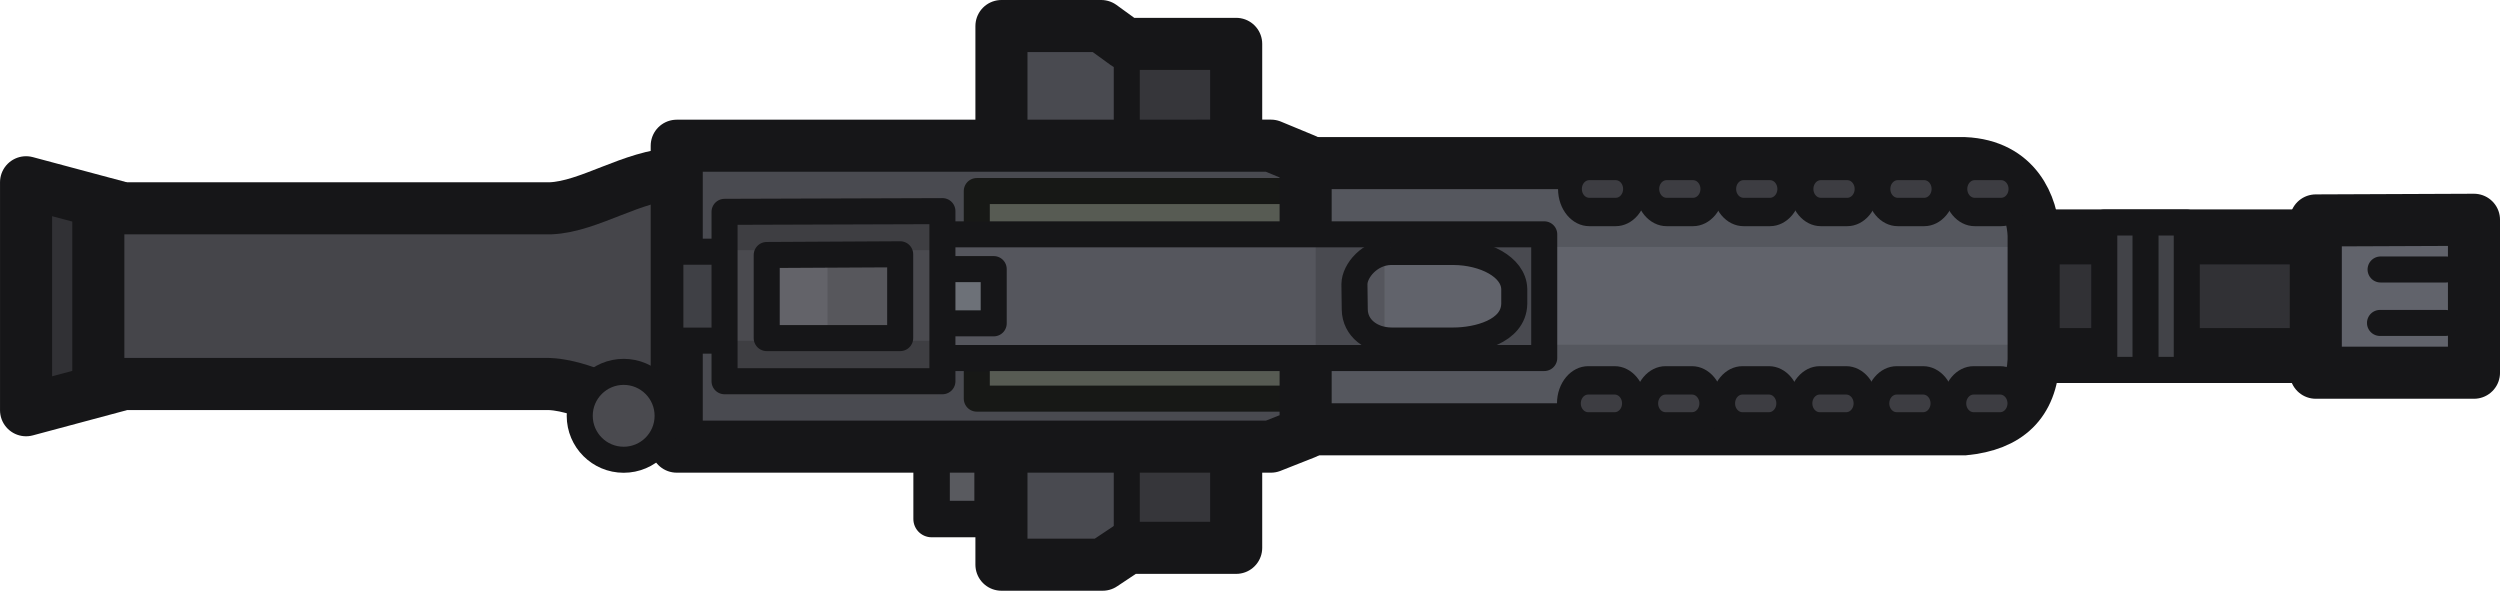
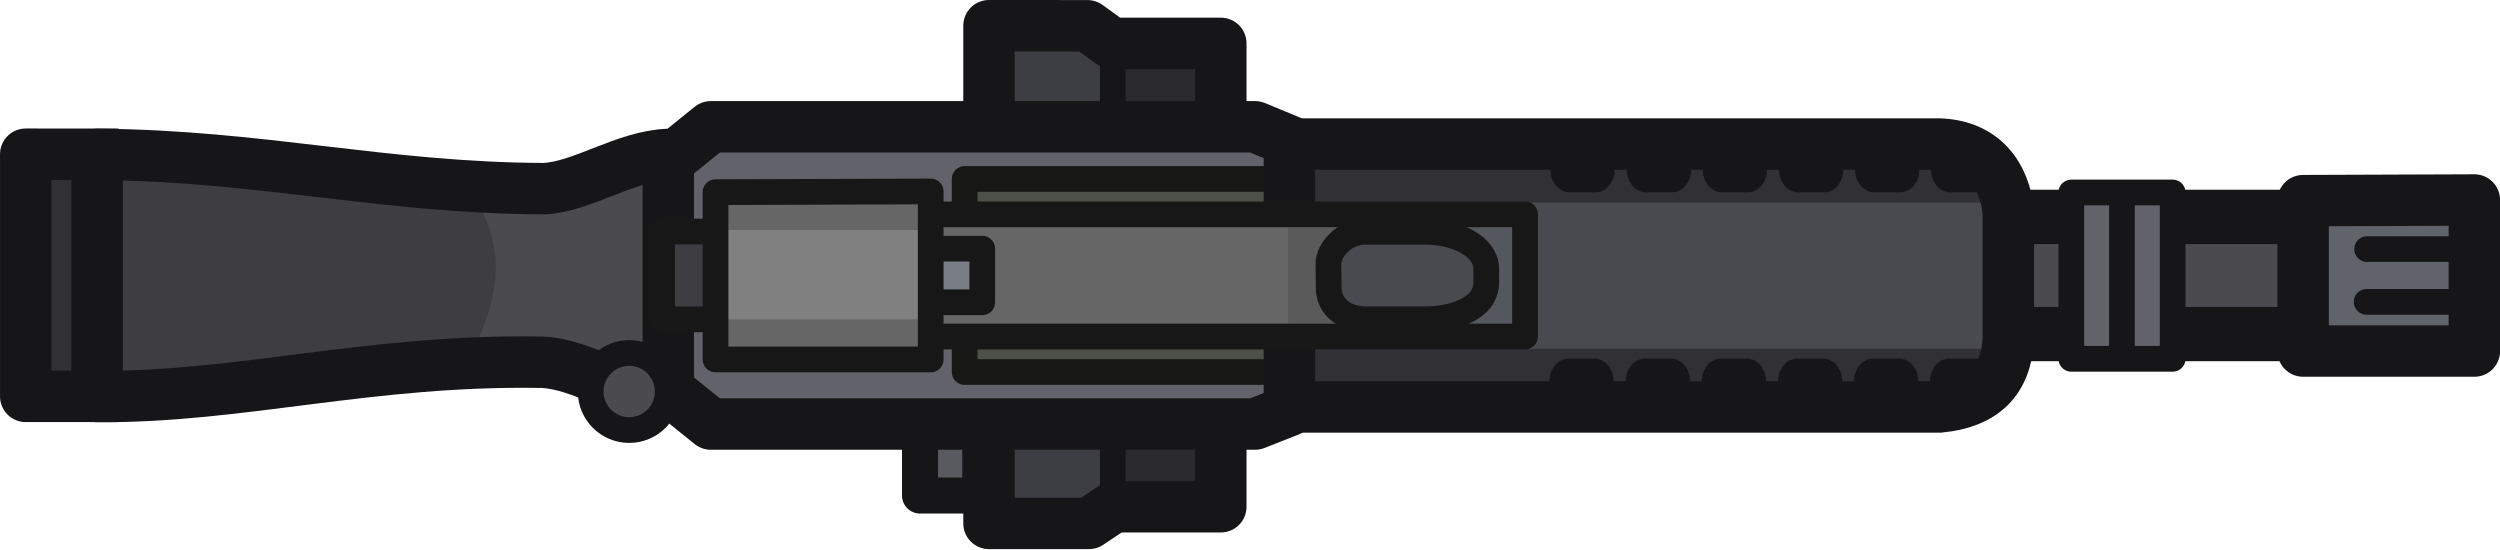
- <svg xmlns="http://www.w3.org/2000/svg" id="svg1" width="144.068" height="34.04" viewBox="0 0 144.068 34.04" version="1.1">
-   <defs id="defs1">
-     <style id="style1">
-       .cls-1 {
-         fill: #161618;
-       }
- 
-       .cls-2, .cls-3, .cls-4 {
-         fill: #494950;
-       }
- 
-       .cls-5 {
-         fill: #595963;
-       }
- 
-       .cls-5, .cls-6, .cls-3, .cls-7, .cls-8 {
-         stroke-width: 3px;
-       }
- 
-       .cls-5, .cls-6, .cls-3, .cls-8, .cls-4, .cls-9, .cls-10 {
-         stroke: #161618;
-       }
- 
-       .cls-6 {
-         fill: #36363a;
-       }
- 
-       .cls-7 {
-         fill: #77778d;
-         stroke: #171717;
-       }
- 
-       .cls-7, .cls-4, .cls-9, .cls-10 {
-         stroke-linecap: round;
-       }
- 
-       .cls-8 {
-         fill: none;
-       }
- 
-       .cls-4, .cls-9, .cls-10 {
-         stroke-width: 1.5px;
-       }
- 
-       .cls-9 {
-         fill: #52525b;
-       }
- 
-       .cls-10 {
-         fill: #4d4d56;
-       }
-     </style>
-   </defs>
-   <g id="layer1" transform="translate(-16.33928,32.90721)">
-     <g id="g31">
-       <g id="g186" transform="matrix(3.779528,0,0,3.779528,266.6999,-75.46484)">
-         <path style="fill:#36363a;fill-opacity:1;stroke:none;stroke-width:0.794;stroke-linecap:butt;stroke-linejoin:round;stroke-dasharray:none;stroke-opacity:1" d="m -51.072,11.836 v 7.738 h 3.58 v -7.738 z" id="path181-4" />
-         <path style="fill:#494a50;fill-opacity:1;stroke:none;stroke-width:0.569;stroke-linecap:butt;stroke-linejoin:round;stroke-dasharray:none;stroke-opacity:1" d="m -50.891,11.827 v 7.747 h 1.84 v -7.747 z" id="path181-4-8" />
-         <path style="fill:#3e3e42;fill-opacity:1;stroke:#161618;stroke-width:0.397;stroke-linecap:butt;stroke-linejoin:round;stroke-dasharray:none;stroke-opacity:1" d="m -49.061,11.955 v 7.586" id="path182" />
-         <path style="fill:none;fill-opacity:1;stroke:#161618;stroke-width:0.794;stroke-linecap:butt;stroke-linejoin:round;stroke-dasharray:none;stroke-opacity:1" d="m -50.972,11.657 v 8.213 h 1.543 l 0.386,-0.257 h 1.65 v -7.684 h -1.683 l -0.375,-0.272 z" id="path181" />
-         <path id="rect149-2-0-8-7-4-6-6" class="cls-12" d="m -36.187,14.872 h 5.276 c 0.032,0 0.056,0.029 0.056,0.065 v 1.679 c 0,0.035 -0.024,0.065 -0.056,0.065 h -5.276 c -0.032,0 -0.056,-0.029 -0.056,-0.065 v -1.676 c 0,-0.035 0.024,-0.065 0.056,-0.065 z" style="fill:#313135;fill-opacity:1;stroke:#161618;stroke-width:0.838px;stroke-linecap:round;stroke-linejoin:round;stroke-opacity:1" />
-         <path style="fill:#61636b;fill-opacity:1;stroke:none;stroke-width:0.794;stroke-dasharray:none;stroke-opacity:1" d="m -47.405,13.747 v 4.059 h 11.177 c 0.665,-0.065 1.023,-0.4 1.058,-1.052 v -1.912 c -0.02,-0.433 -0.255,-1.06 -1.058,-1.095 z" id="path128-0-5" />
-         <g id="g185" transform="translate(0,0.042443)" style="fill:#55575e;fill-opacity:1">
-           <path style="fill:#55575e;fill-opacity:1;stroke:none;stroke-width:0.455;stroke-dasharray:none;stroke-opacity:1" d="m -35.356,14.983 h -11.361 v -1.31 h 11.125 z" id="path142" />
-           <path style="fill:#55575e;fill-opacity:1;stroke:none;stroke-width:0.457;stroke-dasharray:none;stroke-opacity:1" d="m -35.332,16.474 h -11.361 v 1.321 h 11.125 z" id="path142-2" />
+ <svg xmlns="http://www.w3.org/2000/svg" width="145.884" height="32.04" viewBox="0 0 38.598 8.477" version="1.1" id="svg1">
+   <defs id="defs1" />
+   <g id="layer1" transform="translate(-88.63542,-72.49583)">
+     <g id="g186" transform="translate(154.8767,60.97256)">
+       <path style="fill:#2a2a2d;fill-opacity:1;stroke:none;stroke-width:0.794;stroke-linecap:butt;stroke-linejoin:round;stroke-dasharray:none;stroke-opacity:1" d="m -51.072,12.252 v 7.048 h 3.58 v -7.048 z" id="path181-4" />
+       <path style="fill:#3d3e43;fill-opacity:1;stroke:none;stroke-width:0.569;stroke-linecap:butt;stroke-linejoin:round;stroke-dasharray:none;stroke-opacity:1" d="m -50.891,12.252 v 7.048 h 1.84 v -7.048 z" id="path181-4-8" />
+       <path style="fill:#3e3e42;fill-opacity:1;stroke:#161618;stroke-width:0.397;stroke-linecap:butt;stroke-linejoin:round;stroke-dasharray:none;stroke-opacity:1" d="m -49.061,12.366 v 6.821" id="path182" />
+       <path style="fill:none;fill-opacity:1;stroke:#161618;stroke-width:0.794;stroke-linecap:butt;stroke-linejoin:round;stroke-dasharray:none;stroke-opacity:1" d="m -50.972,11.92 v 7.684 h 1.543 l 0.386,-0.257 h 1.65 v -7.154 h -1.683 l -0.375,-0.272 z" id="path181" />
+       <path id="rect149-2-0-8-7-4-6-6" class="cls-12" d="m -35.938,14.872 h 5.276 c 0.032,0 0.056,0.029 0.056,0.065 v 1.679 c 0,0.035 -0.024,0.065 -0.056,0.065 h -5.276 c -0.032,0 -0.056,-0.029 -0.056,-0.065 v -1.676 c 0,-0.035 0.024,-0.065 0.056,-0.065 z" style="fill:#4a4a4f;fill-opacity:1;stroke:#161618;stroke-width:0.838px;stroke-linecap:round;stroke-linejoin:round;stroke-opacity:1" />
+       <path style="fill:#494a50;fill-opacity:1;stroke:none;stroke-width:0.794;stroke-dasharray:none;stroke-opacity:1" d="m -47.405,13.747 v 4.059 h 11.177 c 0.665,-0.065 1.023,-0.4 1.058,-1.052 v -1.912 c -0.02,-0.433 -0.255,-1.06 -1.058,-1.095 z" id="path128-0-5" />
+       <path style="fill:#313135;fill-opacity:1;stroke:none;stroke-width:0.794;stroke-linecap:butt;stroke-linejoin:round;stroke-dasharray:none;stroke-opacity:1" d="m -35.455,14.651 h -10.848 v -0.893 h 10.765 z" id="path291" />
+       <path style="fill:#313135;fill-opacity:1;stroke:none;stroke-width:0.794;stroke-linecap:butt;stroke-linejoin:round;stroke-dasharray:none;stroke-opacity:1" d="m -35.504,16.908 h -10.848 v 0.893 h 10.765 z" id="path291-6" />
+       <g id="g181" transform="translate(0,0.03770705)" style="fill:#161618;fill-opacity:1;stroke:none">
+         <g id="g132" transform="matrix(0.9950508,0,0,1.185433,-4.9050416e-4,-11.86717)" style="fill:#161618;fill-opacity:1;stroke:none;stroke-width:0.365;stroke-dasharray:none;stroke-opacity:1">
+           <rect style="fill:#161618;fill-opacity:1;stroke:none;stroke-width:0.365;stroke-dasharray:none;stroke-opacity:1" id="rect132" width="0.997" height="0.592" x="-37.803" y="24.37" ry="0.296" />
+           <rect style="fill:#161618;fill-opacity:1;stroke:none;stroke-width:0.365;stroke-dasharray:none;stroke-opacity:1" id="rect132-1" width="0.997" height="0.592" x="-36.624" y="24.37" ry="0.296" />
+           <rect style="fill:#161618;fill-opacity:1;stroke:none;stroke-width:0.365;stroke-dasharray:none;stroke-opacity:1" id="rect132-19" width="0.997" height="0.592" x="-38.982" y="24.37" ry="0.296" />
+           <rect style="fill:#161618;fill-opacity:1;stroke:none;stroke-width:0.365;stroke-dasharray:none;stroke-opacity:1" id="rect132-6" width="0.997" height="0.592" x="-40.166" y="24.37" ry="0.296" />
+           <rect style="fill:#161618;fill-opacity:1;stroke:none;stroke-width:0.365;stroke-dasharray:none;stroke-opacity:1" id="rect132-19-5" width="0.997" height="0.592" x="-41.345" y="24.37" ry="0.296" />
+           <rect style="fill:#161618;fill-opacity:1;stroke:none;stroke-width:0.365;stroke-dasharray:none;stroke-opacity:1" id="rect132-19-5-1" width="0.997" height="0.592" x="-42.53" y="24.37" ry="0.296" />
        </g>
-         <path style="fill:none;fill-opacity:1;stroke:#161618;stroke-width:0.794;stroke-dasharray:none;stroke-opacity:1" d="m -47.469,13.747 v 4.059 h 11.177 c 0.665,-0.065 1.023,-0.4 1.058,-1.052 v -1.912 c -0.02,-0.433 -0.255,-1.06 -1.058,-1.095 z" id="path128-0" />
-         <path style="fill:#595a5f;fill-opacity:1;stroke:#161618;stroke-width:0.556;stroke-linejoin:round;stroke-dasharray:none;stroke-opacity:1" d="m -52.037,17.907 v 1.267 h 0.93 v -1.278 z" id="path152-6-0" />
-         <path style="fill:#494a50;fill-opacity:1;stroke:none;stroke-width:0.794;stroke-linejoin:round;stroke-dasharray:none;stroke-opacity:1" d="m -56.124,13.482 v 4.588 h 9.06 l 0.529,-0.209 v -4.161 l -0.529,-0.219 z" id="path128-9" />
-         <path style="fill:#575b53;fill-opacity:1;stroke:#171816;stroke-width:0.397;stroke-linecap:butt;stroke-linejoin:round;stroke-dasharray:none;stroke-opacity:1" d="M -46.498,17.338 V 14.173 h -4.85 v 3.165 z" id="path178" />
-         <path style="fill:#313135;fill-opacity:1;stroke:#161618;stroke-width:0.794;stroke-linecap:butt;stroke-linejoin:round;stroke-dasharray:none;stroke-opacity:1" d="m -64.41,14.423 -1.434,-0.384 v 3.476 l 1.432,-0.384" id="path184" />
-         <path style="fill:#45454a;fill-opacity:1;stroke:#161618;stroke-width:0.794;stroke-linecap:butt;stroke-linejoin:round;stroke-dasharray:none;stroke-opacity:1" d="m -55.923,13.907 c -0.683,0.029 -1.331,0.504 -1.922,0.529 h -6.897 v 2.679 h 6.875 c 0.628,0.028 1.248,0.516 1.901,0.529" id="path180" />
-         <path style="fill:none;fill-opacity:1;stroke:#161618;stroke-width:0.794;stroke-linejoin:round;stroke-dasharray:none;stroke-opacity:1" d="m -55.923,13.482 v 4.588 h 9.06 l 0.529,-0.209 v -4.161 l -0.529,-0.219 z" id="path128" />
-         <path style="fill:#55565d;fill-opacity:1;stroke:none;stroke-width:0.397;stroke-dasharray:none;stroke-opacity:1" d="m -54.931,14.774 h 9.8 v 2.004 h -9.732 z" id="path151" />
-         <path style="fill:#3f4045;fill-opacity:1;stroke:#161618;stroke-width:0.397;stroke-linejoin:round;stroke-dasharray:none;stroke-opacity:1" d="m -55.109,15.098 h -0.911 v 1.356 h 1.125" id="path131" />
-         <path style="fill:#55565d;fill-opacity:1;stroke:none;stroke-width:0.397;stroke-linecap:butt;stroke-linejoin:round;stroke-dasharray:none;stroke-opacity:1" d="m -51.936,14.823 c 0.332,0 5.959,0 5.959,0 v 1.908 h -5.862 z" id="path179" />
-         <path style="fill:#6d7178;fill-opacity:1;stroke:#161618;stroke-width:0.397;stroke-linejoin:round;stroke-dasharray:none;stroke-opacity:1" d="m -52.001,15.363 h 0.911 v 0.827 h -1.125" id="path131-3" />
-         <g id="g181" transform="translate(0,0.03770656)" style="fill:#3d3d42;fill-opacity:1">
-           <g id="g132" transform="matrix(0.9950508,0,0,1.185433,-4.9050416e-4,-11.86717)" style="fill:#3d3d42;fill-opacity:1;stroke:#161618;stroke-width:0.365;stroke-dasharray:none;stroke-opacity:1">
-             <rect style="fill:#3d3d42;fill-opacity:1;stroke:#161618;stroke-width:0.365;stroke-dasharray:none;stroke-opacity:1" id="rect132" width="0.997" height="0.592" x="-37.803" y="24.37" ry="0.296" />
-             <rect style="fill:#3d3d42;fill-opacity:1;stroke:#161618;stroke-width:0.365;stroke-dasharray:none;stroke-opacity:1" id="rect132-1" width="0.997" height="0.592" x="-36.624" y="24.37" ry="0.296" />
-             <rect style="fill:#3d3d42;fill-opacity:1;stroke:#161618;stroke-width:0.365;stroke-dasharray:none;stroke-opacity:1" id="rect132-19" width="0.997" height="0.592" x="-38.982" y="24.37" ry="0.296" />
-             <rect style="fill:#3d3d42;fill-opacity:1;stroke:#161618;stroke-width:0.365;stroke-dasharray:none;stroke-opacity:1" id="rect132-6" width="0.997" height="0.592" x="-40.166" y="24.37" ry="0.296" />
-             <rect style="fill:#3d3d42;fill-opacity:1;stroke:#161618;stroke-width:0.365;stroke-dasharray:none;stroke-opacity:1" id="rect132-19-5" width="0.997" height="0.592" x="-41.345" y="24.37" ry="0.296" />
-             <rect style="fill:#3d3d42;fill-opacity:1;stroke:#161618;stroke-width:0.365;stroke-dasharray:none;stroke-opacity:1" id="rect132-19-5-1" width="0.997" height="0.592" x="-42.53" y="24.37" ry="0.296" />
-           </g>
-           <g id="g132-7" transform="matrix(0.9950508,0,0,1.185433,0.01556213,-15.13623)" style="fill:#3d3d42;fill-opacity:1;stroke:#161618;stroke-width:0.365;stroke-dasharray:none;stroke-opacity:1">
-             <rect style="fill:#3d3d42;fill-opacity:1;stroke:#161618;stroke-width:0.365;stroke-dasharray:none;stroke-opacity:1" id="rect132-7" width="0.997" height="0.592" x="-37.803" y="24.37" ry="0.296" />
-             <rect style="fill:#3d3d42;fill-opacity:1;stroke:#161618;stroke-width:0.365;stroke-dasharray:none;stroke-opacity:1" id="rect132-1-0" width="0.997" height="0.592" x="-36.624" y="24.37" ry="0.296" />
-             <rect style="fill:#3d3d42;fill-opacity:1;stroke:#161618;stroke-width:0.365;stroke-dasharray:none;stroke-opacity:1" id="rect132-19-7" width="0.997" height="0.592" x="-38.982" y="24.37" ry="0.296" />
-             <rect style="fill:#3d3d42;fill-opacity:1;stroke:#161618;stroke-width:0.365;stroke-dasharray:none;stroke-opacity:1" id="rect132-6-9" width="0.997" height="0.592" x="-40.166" y="24.37" ry="0.296" />
-             <rect style="fill:#3d3d42;fill-opacity:1;stroke:#161618;stroke-width:0.365;stroke-dasharray:none;stroke-opacity:1" id="rect132-19-5-7" width="0.997" height="0.592" x="-41.345" y="24.37" ry="0.296" />
-             <rect style="fill:#3d3d42;fill-opacity:1;stroke:#161618;stroke-width:0.365;stroke-dasharray:none;stroke-opacity:1" id="rect132-19-5-1-6" width="0.997" height="0.592" x="-42.53" y="24.37" ry="0.296" />
-           </g>
+         <g id="g132-7" transform="matrix(0.9950508,0,0,1.185433,0.01556213,-15.13623)" style="fill:#161618;fill-opacity:1;stroke:none;stroke-width:0.365;stroke-dasharray:none;stroke-opacity:1">
+           <rect style="fill:#161618;fill-opacity:1;stroke:none;stroke-width:0.365;stroke-dasharray:none;stroke-opacity:1" id="rect132-7" width="0.997" height="0.592" x="-37.803" y="24.37" ry="0.296" />
+           <rect style="fill:#161618;fill-opacity:1;stroke:none;stroke-width:0.365;stroke-dasharray:none;stroke-opacity:1" id="rect132-1-0" width="0.997" height="0.592" x="-36.624" y="24.37" ry="0.296" />
+           <rect style="fill:#161618;fill-opacity:1;stroke:none;stroke-width:0.365;stroke-dasharray:none;stroke-opacity:1" id="rect132-19-7" width="0.997" height="0.592" x="-38.982" y="24.37" ry="0.296" />
+           <rect style="fill:#161618;fill-opacity:1;stroke:none;stroke-width:0.365;stroke-dasharray:none;stroke-opacity:1" id="rect132-6-9" width="0.997" height="0.592" x="-40.166" y="24.37" ry="0.296" />
+           <rect style="fill:#161618;fill-opacity:1;stroke:none;stroke-width:0.365;stroke-dasharray:none;stroke-opacity:1" id="rect132-19-5-7" width="0.997" height="0.592" x="-41.345" y="24.37" ry="0.296" />
+           <rect style="fill:#161618;fill-opacity:1;stroke:none;stroke-width:0.365;stroke-dasharray:none;stroke-opacity:1" id="rect132-19-5-1-6" width="0.997" height="0.592" x="-42.53" y="24.37" ry="0.296" />
        </g>
-         <path style="fill:#494a50;fill-opacity:1;stroke:none;stroke-width:0.397;stroke-linejoin:round;stroke-dasharray:none;stroke-opacity:1" d="m -43.709,14.945 0.671,0.671 v 0.409 l -0.671,0.652 h 1.057 v -1.8 z" id="path155" />
-         <path style="fill:#494a50;fill-opacity:1;stroke:none;stroke-width:0.397;stroke-linejoin:round;stroke-dasharray:none;stroke-opacity:1" d="m -46.181,15.002 v 1.768 h 1.2 l -0.514,-0.514 V 15.447 l 0.56,-0.56 z" id="path157" />
-         <path style="fill:none;fill-opacity:1;stroke:#161618;stroke-width:0.397;stroke-linejoin:round;stroke-dasharray:none;stroke-opacity:1" d="m -55.052,14.833 v 1.886 h 12.356 v -1.886 z" id="path128-53" />
-         <path style="fill:none;fill-opacity:1;stroke:#161618;stroke-width:0.397;stroke-dasharray:none;stroke-opacity:1" d="m -45.036,15.102 h 0.958 c 0.466,0.003 0.915,0.224 0.925,0.563 v 0.228 c -0.009,0.426 -0.571,0.559 -0.925,0.559 h -0.95 c -0.299,-0.003 -0.553,-0.186 -0.557,-0.474 l -0.005,-0.387 c 0.003,-0.203 0.235,-0.483 0.555,-0.489 z" id="path150" />
-         <path style="fill:#4a4a4f;fill-opacity:1;stroke:none;stroke-width:0.397;stroke-linejoin:round;stroke-dasharray:none;stroke-opacity:1" d="m -55.27,14.226 v 3.112 h 3.322 v -3.123 z" id="path152-81" />
-         <a id="a185" transform="translate(0,0.0259495)">
-           <path style="fill:#3e3e42;fill-opacity:1;stroke:none;stroke-width:0.353;stroke-linejoin:round;stroke-dasharray:none;stroke-opacity:1" d="m -55.172,15.048 h 3.244 v -0.667 h -3.228 z" id="path153" />
-           <path style="fill:#3e3e42;fill-opacity:1;stroke:none;stroke-width:0.359;stroke-linejoin:round;stroke-dasharray:none;stroke-opacity:1" d="m -55.069,17.119 h 3.244 v -0.69 h -3.228 z" id="path153-6" />
-         </a>
-         <path style="fill:none;fill-opacity:1;stroke:#161618;stroke-width:0.397;stroke-linejoin:round;stroke-dasharray:none;stroke-opacity:1" d="m -55.194,14.49 v 2.583 h 3.322 v -2.594 z" id="path152" />
-         <path style="fill:#61636b;fill-opacity:1;stroke:#161618;stroke-width:0.794;stroke-linejoin:round;stroke-dasharray:none;stroke-opacity:1" d="m -30.932,14.621 v 2.322 h 2.412 v -2.332 z" id="path152-2" />
-         <path style="fill:#636369;fill-opacity:1;stroke:none;stroke-width:0.346;stroke-linejoin:round;stroke-dasharray:none;stroke-opacity:1" d="m -54.519,15.145 v 1.321 h 0.954 v -1.378 z" id="path154" />
-         <path style="fill:#57575c;fill-opacity:1;stroke:none;stroke-width:0.346;stroke-linejoin:round;stroke-dasharray:none;stroke-opacity:1" d="m -53.624,15.145 v 1.321 h 0.954 v -1.378 z" id="path154-5" />
-         <path style="fill:none;fill-opacity:1;stroke:#161618;stroke-width:0.397;stroke-linejoin:round;stroke-dasharray:none;stroke-opacity:1" d="m -54.551,15.148 v 1.267 h 2.035 v -1.278 z" id="path152-6" />
-         <g id="g158" transform="translate(0,0.082929)">
-           <path style="fill:#494a50;fill-opacity:1;stroke:#161618;stroke-width:0.397;stroke-linecap:round;stroke-linejoin:round;stroke-dasharray:none;stroke-opacity:1" d="m -28.947,15.286 h -0.997" id="path158" />
-           <path style="fill:#494a50;fill-opacity:1;stroke:#161618;stroke-width:0.397;stroke-linecap:round;stroke-linejoin:round;stroke-dasharray:none;stroke-opacity:1" d="m -28.956,16.101 h -0.997" id="path158-7" />
-         </g>
-         <path style="fill:#424348;fill-opacity:1;stroke:none;stroke-width:0.397;stroke-linecap:round;stroke-linejoin:round;stroke-dasharray:none;stroke-opacity:1" d="m -33.573,16.959 -0.591,0.008 v -2.38 h 0.674 z" id="path177" />
-         <path style="fill:#424348;fill-opacity:1;stroke:none;stroke-width:0.397;stroke-linecap:round;stroke-linejoin:round;stroke-dasharray:none;stroke-opacity:1" d="m -33.075,16.959 -0.591,0.008 v -2.38 h 0.674 z" id="path177-9" />
-         <path style="fill:none;fill-opacity:1;stroke:#161618;stroke-width:0.397;stroke-linecap:round;stroke-linejoin:round;stroke-dasharray:none;stroke-opacity:1" d="m -34.157,14.653 v 2.247 h 1.258 v -2.247 z" id="path167" />
-         <path style="fill:#494a50;fill-opacity:1;stroke:#161618;stroke-width:0.397;stroke-linecap:butt;stroke-linejoin:round;stroke-dasharray:none;stroke-opacity:1" d="m -33.528,14.704 v 2.145" id="path176" />
-         <circle style="fill:#4a4a4f;fill-opacity:1;stroke:#161618;stroke-width:0.397;stroke-linecap:butt;stroke-linejoin:round;stroke-dasharray:none;stroke-opacity:1" id="path183" cx="-56.732" cy="17.6" r="0.67" />
      </g>
+       <path style="fill:none;fill-opacity:1;stroke:#161618;stroke-width:0.794;stroke-dasharray:none;stroke-opacity:1" d="m -47.469,13.747 v 4.059 h 11.177 c 0.665,-0.065 1.023,-0.4 1.058,-1.052 v -1.912 c -0.02,-0.433 -0.255,-1.06 -1.058,-1.095 z" id="path128-0" />
+       <path style="fill:#595a5f;fill-opacity:1;stroke:#161618;stroke-width:0.556;stroke-linejoin:round;stroke-dasharray:none;stroke-opacity:1" d="m -52.037,17.907 v 1.267 h 0.93 v -1.278 z" id="path152-6-0" />
+       <path style="fill:#62636a;fill-opacity:1;stroke:none;stroke-width:0.794;stroke-linejoin:round;stroke-dasharray:none;stroke-opacity:1" d="m -55.653,13.482 v 4.588 h 8.59 l 0.529,-0.209 v -4.161 l -0.529,-0.219 z" id="path128-9" />
+       <path style="fill:#4d5049;fill-opacity:1;stroke:#171816;stroke-width:0.397;stroke-linecap:butt;stroke-linejoin:round;stroke-dasharray:none;stroke-opacity:1" d="m -46.498,17.267 v -2.981 h -4.85 v 2.981 z" id="path178" />
+       <path style="fill:#313135;fill-opacity:1;stroke:#161618;stroke-width:0.794;stroke-linecap:butt;stroke-linejoin:round;stroke-dasharray:none;stroke-opacity:1" d="m -64.41,13.905 -1.434,-0.001 v 3.739 l 1.432,-7.05e-4" id="path184" />
+       <path style="fill:#3e3e42;fill-opacity:1;stroke:none;stroke-width:0.794;stroke-linecap:butt;stroke-linejoin:round;stroke-dasharray:none;stroke-opacity:1" d="m -56.136,13.817 c -0.683,0.029 -1.331,0.504 -1.922,0.529 -2.472,-0.01 -4.376,-0.512 -6.897,-0.529 v 3.738 c 2.231,0.015 4.211,-0.576 6.875,-0.529 0.628,0.028 1.248,0.516 1.901,0.529" id="path180-1" />
+       <path style="fill:#4a4a4f;fill-opacity:1;stroke:none;stroke-width:0.794;stroke-linecap:round;stroke-linejoin:round;stroke-dasharray:none;stroke-opacity:1" d="m -59.03,14.4 c 0.789,1.111 0.36,1.933 0,2.771 h 3.186 v -3.157 z" id="path313-9" />
+       <path style="fill:none;fill-opacity:1;stroke:#161618;stroke-width:0.794;stroke-linecap:butt;stroke-linejoin:round;stroke-dasharray:none;stroke-opacity:1" d="m -55.923,13.907 c -0.683,0.029 -1.331,0.504 -1.922,0.529 -2.472,-0.01 -4.376,-0.512 -6.897,-0.529 v 3.738 c 2.231,0.015 4.211,-0.576 6.875,-0.529 0.628,0.028 1.248,0.516 1.901,0.529" id="path180" />
+       <path style="fill:none;fill-opacity:1;stroke:#161618;stroke-width:0.794;stroke-linejoin:round;stroke-dasharray:none;stroke-opacity:1" d="m -55.923,14.011 v 3.53 l 0.656,0.529 h 8.404 l 0.529,-0.209 v -4.161 l -0.529,-0.219 -8.404,-1e-6 z" id="path128" />
+       <path style="fill:#3d3d42;fill-opacity:1;stroke:#171717;stroke-width:0.397;stroke-linejoin:round;stroke-dasharray:none;stroke-opacity:1" d="m -55.109,15.098 h -0.911 v 1.356 h 1.125" id="path131" />
+       <path style="fill:#666666;fill-opacity:1;stroke:none;stroke-width:0.397;stroke-linecap:butt;stroke-linejoin:round;stroke-dasharray:none;stroke-opacity:1" d="m -51.936,14.823 c 0.332,0 5.959,0 5.959,0 v 1.908 h -5.862 z" id="path179" />
+       <path style="fill:#797d86;fill-opacity:1;stroke:#171717;stroke-width:0.397;stroke-linejoin:round;stroke-dasharray:none;stroke-opacity:1" d="m -51.987,15.363 h 0.911 v 0.827 h -1.125" id="path131-3" />
+       <path style="fill:#55575e;fill-opacity:1;stroke:none;stroke-width:0.397;stroke-linejoin:round;stroke-dasharray:none;stroke-opacity:1" d="m -43.832,14.945 0.671,0.671 v 0.409 l -0.671,0.652 h 1.057 v -1.8 z" id="path155" />
+       <path style="fill:#5a5a5a;fill-opacity:1;stroke:none;stroke-width:0.397;stroke-linejoin:round;stroke-dasharray:none;stroke-opacity:1" d="m -46.354,14.95 v 1.768 h 1.2 l -0.514,-0.514 v -0.809 l 0.56,-0.56 z" id="path157" />
+       <path style="fill:none;fill-opacity:1;stroke:#171717;stroke-width:0.397;stroke-linejoin:round;stroke-dasharray:none;stroke-opacity:1" d="m -55.052,14.833 v 1.886 h 12.356 v -1.886 z" id="path128-53" />
+       <path style="fill:none;fill-opacity:1;stroke:#171717;stroke-width:0.397;stroke-dasharray:none;stroke-opacity:1" d="m -45.178,15.102 h 0.958 c 0.466,0.003 0.915,0.224 0.925,0.563 v 0.228 c -0.009,0.426 -0.571,0.559 -0.925,0.559 h -0.95 c -0.299,-0.003 -0.553,-0.186 -0.557,-0.474 l -0.005,-0.387 c 0.003,-0.203 0.235,-0.483 0.555,-0.489 z" id="path150" />
+       <path style="fill:#808080;fill-opacity:1;stroke:none;stroke-width:0.37;stroke-linejoin:round;stroke-dasharray:none;stroke-opacity:1" d="m -55.27,14.423 v 2.704 h 3.322 V 14.414 Z" id="path152-81" />
+       <a id="a185" transform="translate(0,0.0259495)" style="fill:#666666;fill-opacity:1">
+         <path style="fill:#666666;fill-opacity:1;stroke:none;stroke-width:0.353;stroke-linejoin:round;stroke-dasharray:none;stroke-opacity:1" d="m -55.172,15.048 h 3.244 v -0.667 h -3.228 z" id="path153" />
+         <path style="fill:#666666;fill-opacity:1;stroke:none;stroke-width:0.359;stroke-linejoin:round;stroke-dasharray:none;stroke-opacity:1" d="m -55.069,17.119 h 3.244 v -0.69 h -3.228 z" id="path153-6" />
+       </a>
+       <path style="fill:none;fill-opacity:1;stroke:#171717;stroke-width:0.397;stroke-linejoin:round;stroke-dasharray:none;stroke-opacity:1" d="m -55.194,14.49 v 2.583 h 3.322 v -2.594 z" id="path152" />
+       <path style="fill:#61636b;fill-opacity:1;stroke:#161618;stroke-width:0.794;stroke-linejoin:round;stroke-dasharray:none;stroke-opacity:1" d="m -30.683,14.621 v 2.322 h 2.644 v -2.332 z" id="path152-2" />
+       <g id="g158" transform="translate(0.2490806,0.082929)">
+         <path style="fill:#494a50;fill-opacity:1;stroke:#161618;stroke-width:0.397;stroke-linecap:round;stroke-linejoin:round;stroke-dasharray:none;stroke-opacity:1" d="m -28.556,15.286 h -1.388" id="path158" />
+         <path style="fill:#494a50;fill-opacity:1;stroke:#161618;stroke-width:0.397;stroke-linecap:round;stroke-linejoin:round;stroke-dasharray:none;stroke-opacity:1" d="m -28.564,16.101 h -1.388" id="path158-7" />
+       </g>
+       <path style="fill:#62636a;fill-opacity:1;stroke:#161618;stroke-width:0.397;stroke-linecap:round;stroke-linejoin:round;stroke-dasharray:none;stroke-opacity:1" d="m -34.262,14.495 v 2.568 h 1.565 v -2.568 z" id="path167" />
+       <path style="fill:#494a50;fill-opacity:1;stroke:#161618;stroke-width:0.397;stroke-linecap:butt;stroke-linejoin:round;stroke-dasharray:none;stroke-opacity:1" d="m -33.48,14.575 v 2.536" id="path176" />
+       <circle style="fill:#4a4a4f;fill-opacity:1;stroke:#161618;stroke-width:0.397;stroke-linecap:butt;stroke-linejoin:round;stroke-dasharray:none;stroke-opacity:1" id="path183" cx="-56.527" cy="17.568" r="0.595" />
    </g>
  </g>
</svg>
